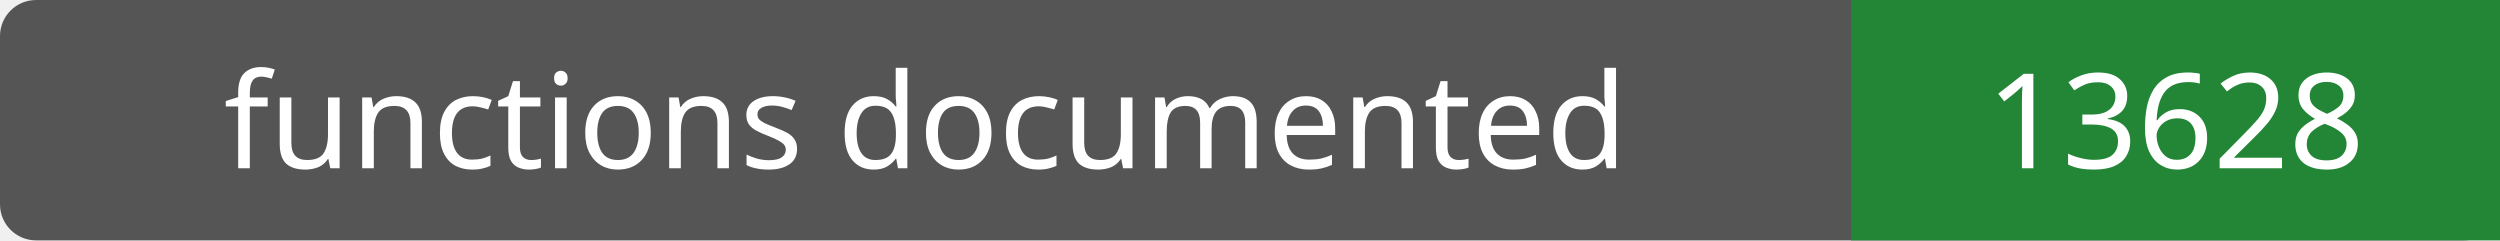
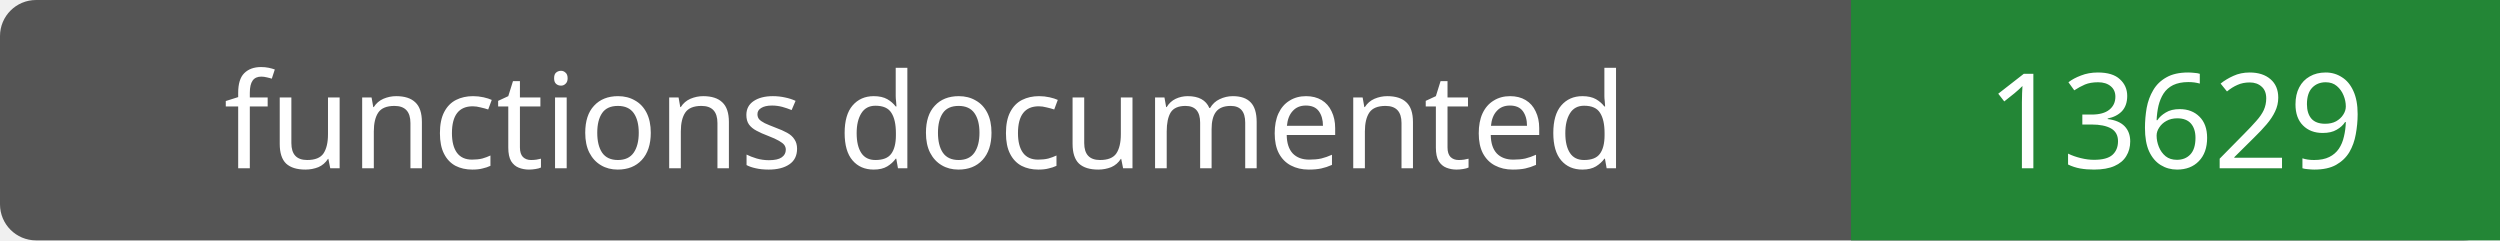
- <svg xmlns="http://www.w3.org/2000/svg" width="208" height="20" role="img" aria-label="functions documented: 13628">
+ <svg xmlns="http://www.w3.org/2000/svg" width="208" height="20" role="img" aria-label="functions documented: 13629">
  <rect width="208" height="20" rx="3" fill="#555" />
  <path fill="#238636" d="M154 0h54v20H154z" />
  <g fill="#fff" text-anchor="middle" font-family="Verdana,sans-serif" font-size="11">
    <text x="77.0" y="14">functions documented</text>
-     <text x="181.0" y="14">13628</text>
+     <text x="181.0" y="14">13629</text>
  </g>
</svg>
